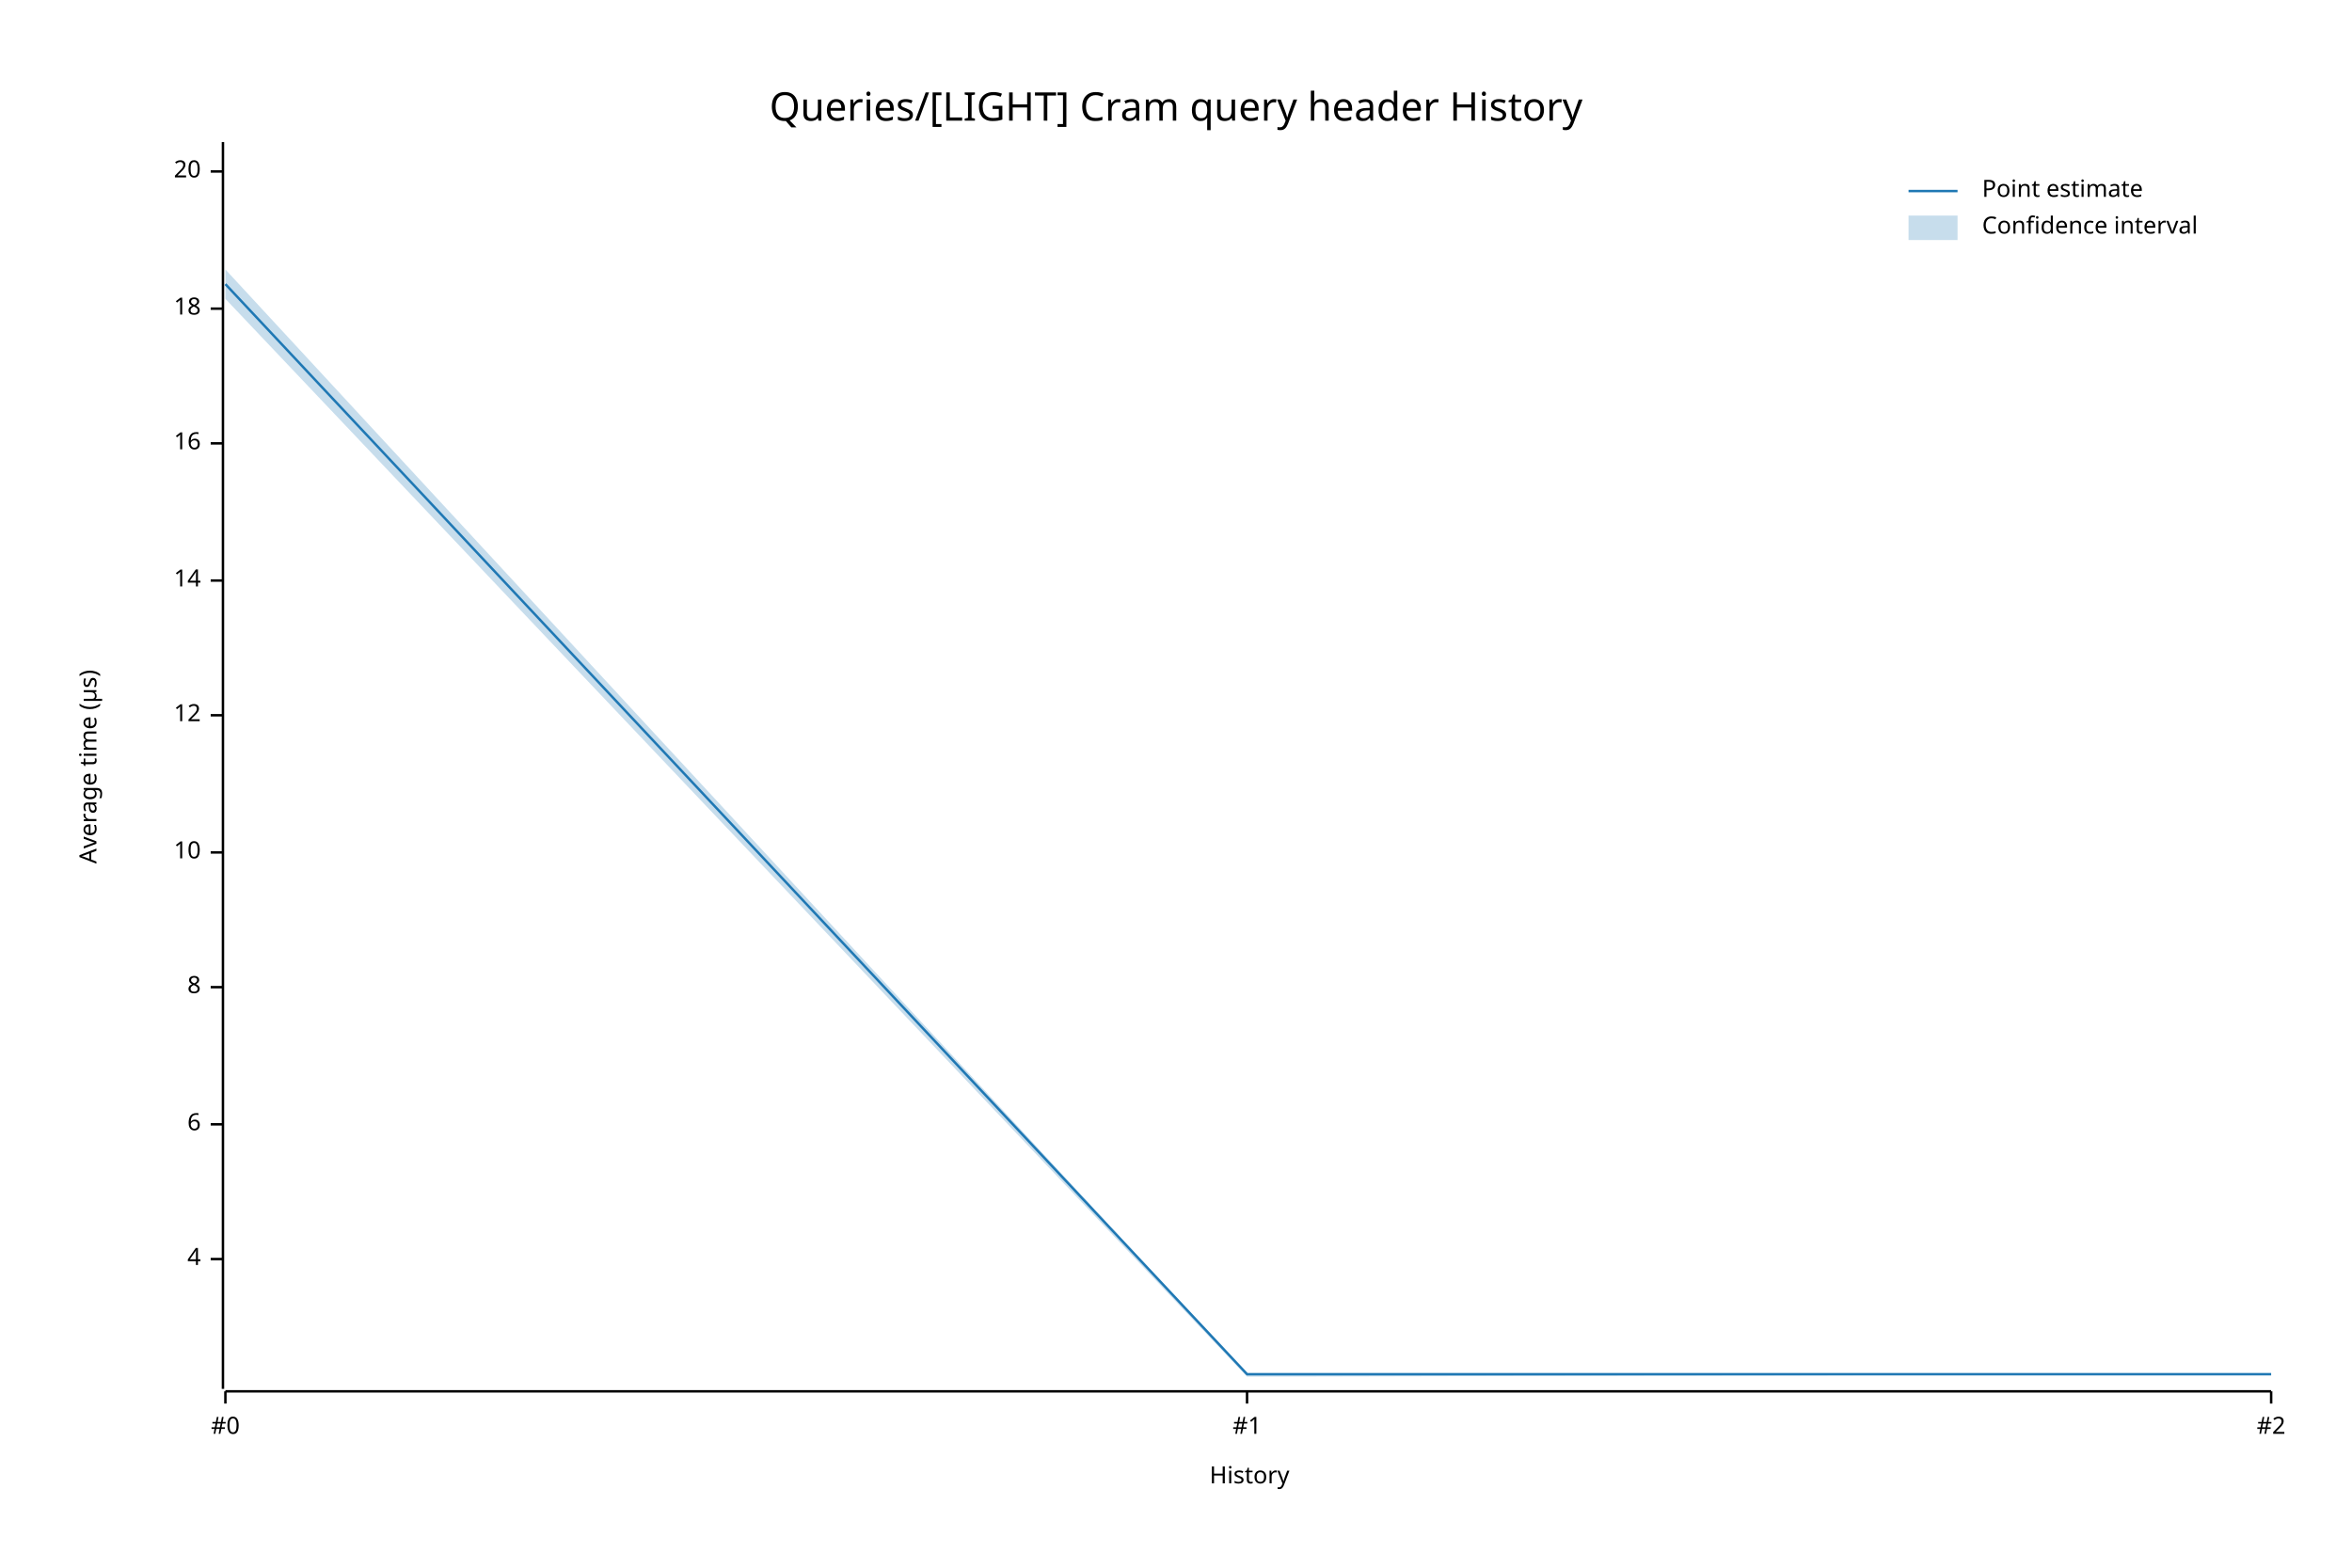
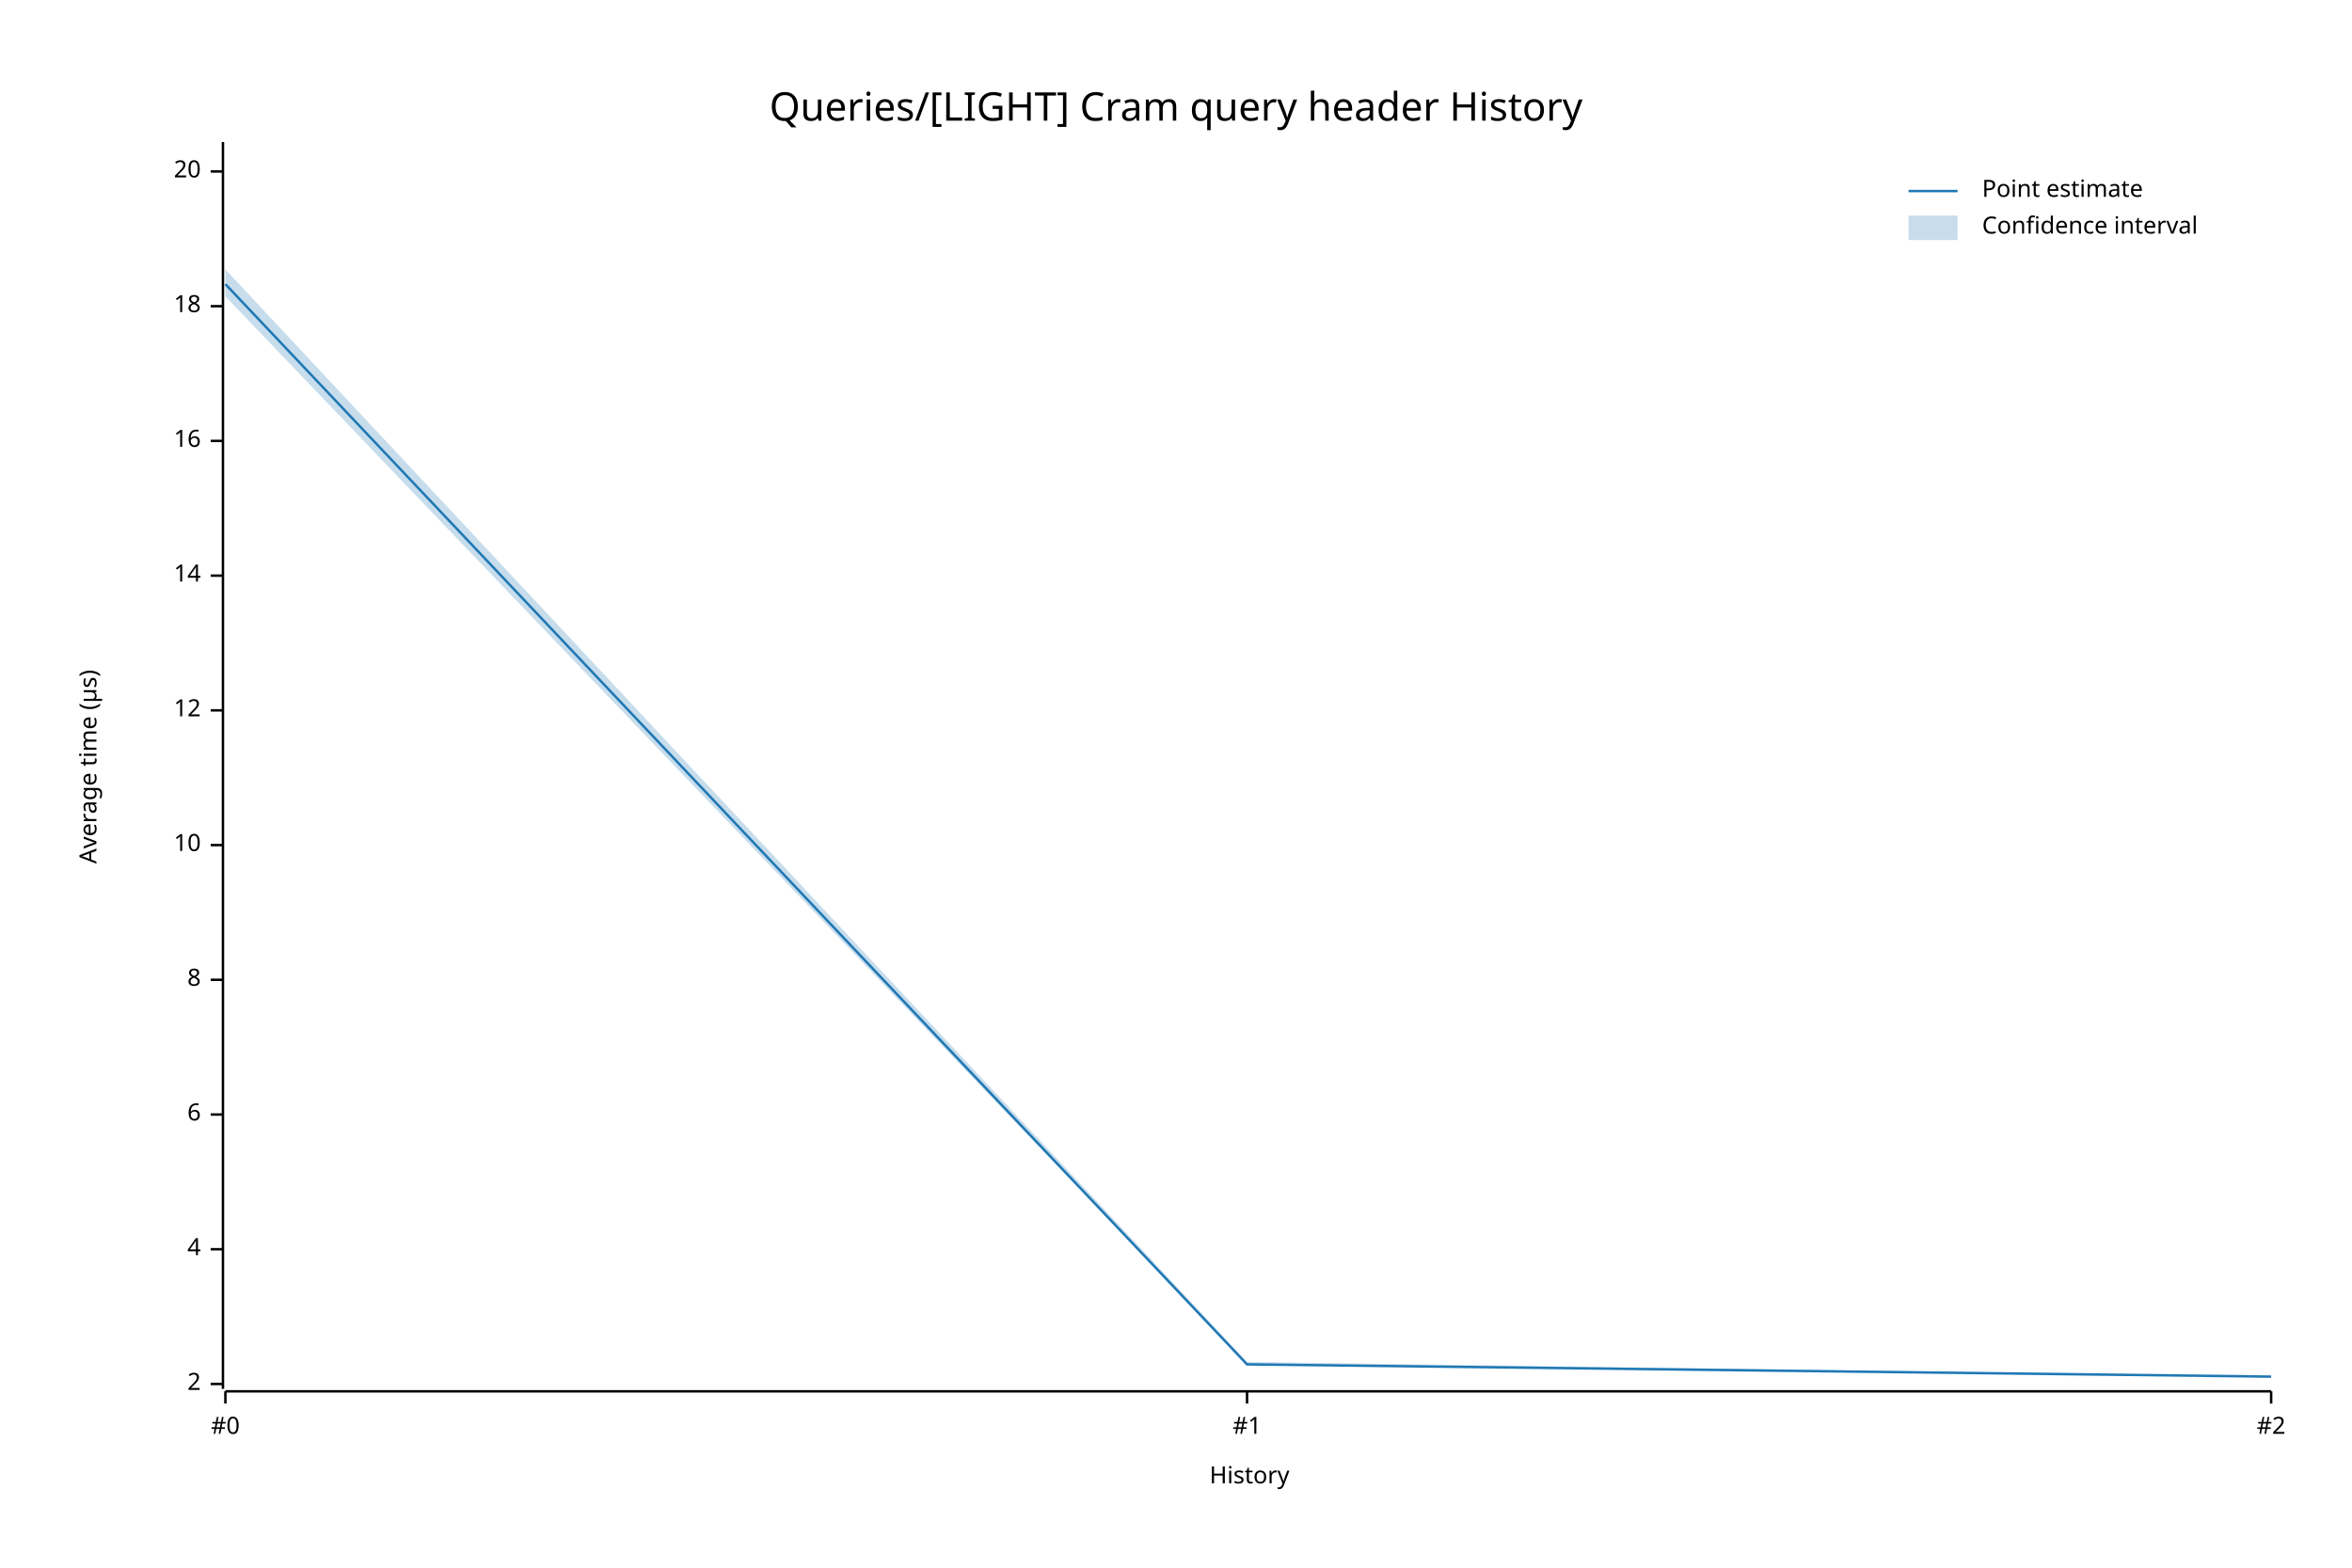
<svg xmlns="http://www.w3.org/2000/svg" width="960" height="640" viewBox="0 0 960 640">
  <text x="480" y="37" dy="0.76em" text-anchor="middle" font-family="sans-serif" font-size="16.129" opacity="1" fill="#000000">
Queries/[LIGHT] Cram query header History
</text>
  <text x="32" y="313" dy="0.76em" text-anchor="middle" font-family="sans-serif" font-size="9.677" opacity="1" fill="#000000" transform="rotate(270, 32, 313)">
Average time (µs)
</text>
  <text x="510" y="608" dy="-0.5ex" text-anchor="middle" font-family="sans-serif" font-size="9.677" opacity="1" fill="#000000">
History
</text>
  <polyline fill="none" opacity="1" stroke="#000000" stroke-width="1" points="91,58 91,567 " />
-   <text x="82" y="514" dy="0.5ex" text-anchor="end" font-family="sans-serif" font-size="9.677" opacity="1" fill="#000000">
+   <text x="82" y="565" dy="0.5ex" text-anchor="end" font-family="sans-serif" font-size="9.677" opacity="1" fill="#000000">
+ 2
+ </text>
+   <polyline fill="none" opacity="1" stroke="#000000" stroke-width="1" points="86,565 91,565 " />
+   <text x="82" y="510" dy="0.5ex" text-anchor="end" font-family="sans-serif" font-size="9.677" opacity="1" fill="#000000">
4
</text>
-   <polyline fill="none" opacity="1" stroke="#000000" stroke-width="1" points="86,514 91,514 " />
-   <text x="82" y="459" dy="0.5ex" text-anchor="end" font-family="sans-serif" font-size="9.677" opacity="1" fill="#000000">
+   <polyline fill="none" opacity="1" stroke="#000000" stroke-width="1" points="86,510 91,510 " />
+   <text x="82" y="455" dy="0.5ex" text-anchor="end" font-family="sans-serif" font-size="9.677" opacity="1" fill="#000000">
6
</text>
-   <polyline fill="none" opacity="1" stroke="#000000" stroke-width="1" points="86,459 91,459 " />
-   <text x="82" y="403" dy="0.5ex" text-anchor="end" font-family="sans-serif" font-size="9.677" opacity="1" fill="#000000">
+   <polyline fill="none" opacity="1" stroke="#000000" stroke-width="1" points="86,455 91,455 " />
+   <text x="82" y="400" dy="0.5ex" text-anchor="end" font-family="sans-serif" font-size="9.677" opacity="1" fill="#000000">
8
</text>
-   <polyline fill="none" opacity="1" stroke="#000000" stroke-width="1" points="86,403 91,403 " />
-   <text x="82" y="348" dy="0.5ex" text-anchor="end" font-family="sans-serif" font-size="9.677" opacity="1" fill="#000000">
+   <polyline fill="none" opacity="1" stroke="#000000" stroke-width="1" points="86,400 91,400 " />
+   <text x="82" y="345" dy="0.5ex" text-anchor="end" font-family="sans-serif" font-size="9.677" opacity="1" fill="#000000">
10
</text>
-   <polyline fill="none" opacity="1" stroke="#000000" stroke-width="1" points="86,348 91,348 " />
-   <text x="82" y="292" dy="0.5ex" text-anchor="end" font-family="sans-serif" font-size="9.677" opacity="1" fill="#000000">
+   <polyline fill="none" opacity="1" stroke="#000000" stroke-width="1" points="86,345 91,345 " />
+   <text x="82" y="290" dy="0.5ex" text-anchor="end" font-family="sans-serif" font-size="9.677" opacity="1" fill="#000000">
12
</text>
-   <polyline fill="none" opacity="1" stroke="#000000" stroke-width="1" points="86,292 91,292 " />
-   <text x="82" y="237" dy="0.5ex" text-anchor="end" font-family="sans-serif" font-size="9.677" opacity="1" fill="#000000">
+   <polyline fill="none" opacity="1" stroke="#000000" stroke-width="1" points="86,290 91,290 " />
+   <text x="82" y="235" dy="0.5ex" text-anchor="end" font-family="sans-serif" font-size="9.677" opacity="1" fill="#000000">
14
</text>
-   <polyline fill="none" opacity="1" stroke="#000000" stroke-width="1" points="86,237 91,237 " />
-   <text x="82" y="181" dy="0.5ex" text-anchor="end" font-family="sans-serif" font-size="9.677" opacity="1" fill="#000000">
+   <polyline fill="none" opacity="1" stroke="#000000" stroke-width="1" points="86,235 91,235 " />
+   <text x="82" y="180" dy="0.5ex" text-anchor="end" font-family="sans-serif" font-size="9.677" opacity="1" fill="#000000">
16
</text>
-   <polyline fill="none" opacity="1" stroke="#000000" stroke-width="1" points="86,181 91,181 " />
-   <text x="82" y="126" dy="0.5ex" text-anchor="end" font-family="sans-serif" font-size="9.677" opacity="1" fill="#000000">
+   <polyline fill="none" opacity="1" stroke="#000000" stroke-width="1" points="86,180 91,180 " />
+   <text x="82" y="125" dy="0.5ex" text-anchor="end" font-family="sans-serif" font-size="9.677" opacity="1" fill="#000000">
18
</text>
-   <polyline fill="none" opacity="1" stroke="#000000" stroke-width="1" points="86,126 91,126 " />
+   <polyline fill="none" opacity="1" stroke="#000000" stroke-width="1" points="86,125 91,125 " />
  <text x="82" y="70" dy="0.5ex" text-anchor="end" font-family="sans-serif" font-size="9.677" opacity="1" fill="#000000">
20
</text>
  <polyline fill="none" opacity="1" stroke="#000000" stroke-width="1" points="86,70 91,70 " />
  <polyline fill="none" opacity="1" stroke="#000000" stroke-width="1" points="92,568 927,568 " />
  <text x="92" y="578" dy="0.76em" text-anchor="middle" font-family="sans-serif" font-size="9.677" opacity="1" fill="#000000">
#0
</text>
  <polyline fill="none" opacity="1" stroke="#000000" stroke-width="1" points="92,568 92,573 " />
  <text x="509" y="578" dy="0.76em" text-anchor="middle" font-family="sans-serif" font-size="9.677" opacity="1" fill="#000000">
#1
</text>
  <polyline fill="none" opacity="1" stroke="#000000" stroke-width="1" points="509,568 509,573 " />
  <text x="927" y="578" dy="0.76em" text-anchor="middle" font-family="sans-serif" font-size="9.677" opacity="1" fill="#000000">
#2
</text>
  <polyline fill="none" opacity="1" stroke="#000000" stroke-width="1" points="927,568 927,573 " />
-   <polyline fill="none" opacity="1" stroke="#1F78B4" stroke-width="1" points="92,116 509,561 927,561 " />
-   <polygon opacity="0.25" fill="#1F78B4" points="92,110 509,561 927,561 927,561 509,562 92,122 " />
+   <polyline fill="none" opacity="1" stroke="#1F78B4" stroke-width="1" points="92,116 509,557 927,562 " />
+   <polygon opacity="0.25" fill="#1F78B4" points="92,110 509,556 927,562 927,562 509,557 92,121 " />
  <text x="809" y="73" dy="0.76em" text-anchor="start" font-family="sans-serif" font-size="9.677" opacity="1" fill="#000000">
Point estimate
</text>
  <text x="809" y="88" dy="0.76em" text-anchor="start" font-family="sans-serif" font-size="9.677" opacity="1" fill="#000000">
Confidence interval
</text>
  <polyline fill="none" opacity="1" stroke="#1F78B4" stroke-width="1" points="779,78 799,78 " />
  <rect x="779" y="88" width="20" height="10" opacity="0.25" fill="#1F78B4" stroke="none" />
</svg>
